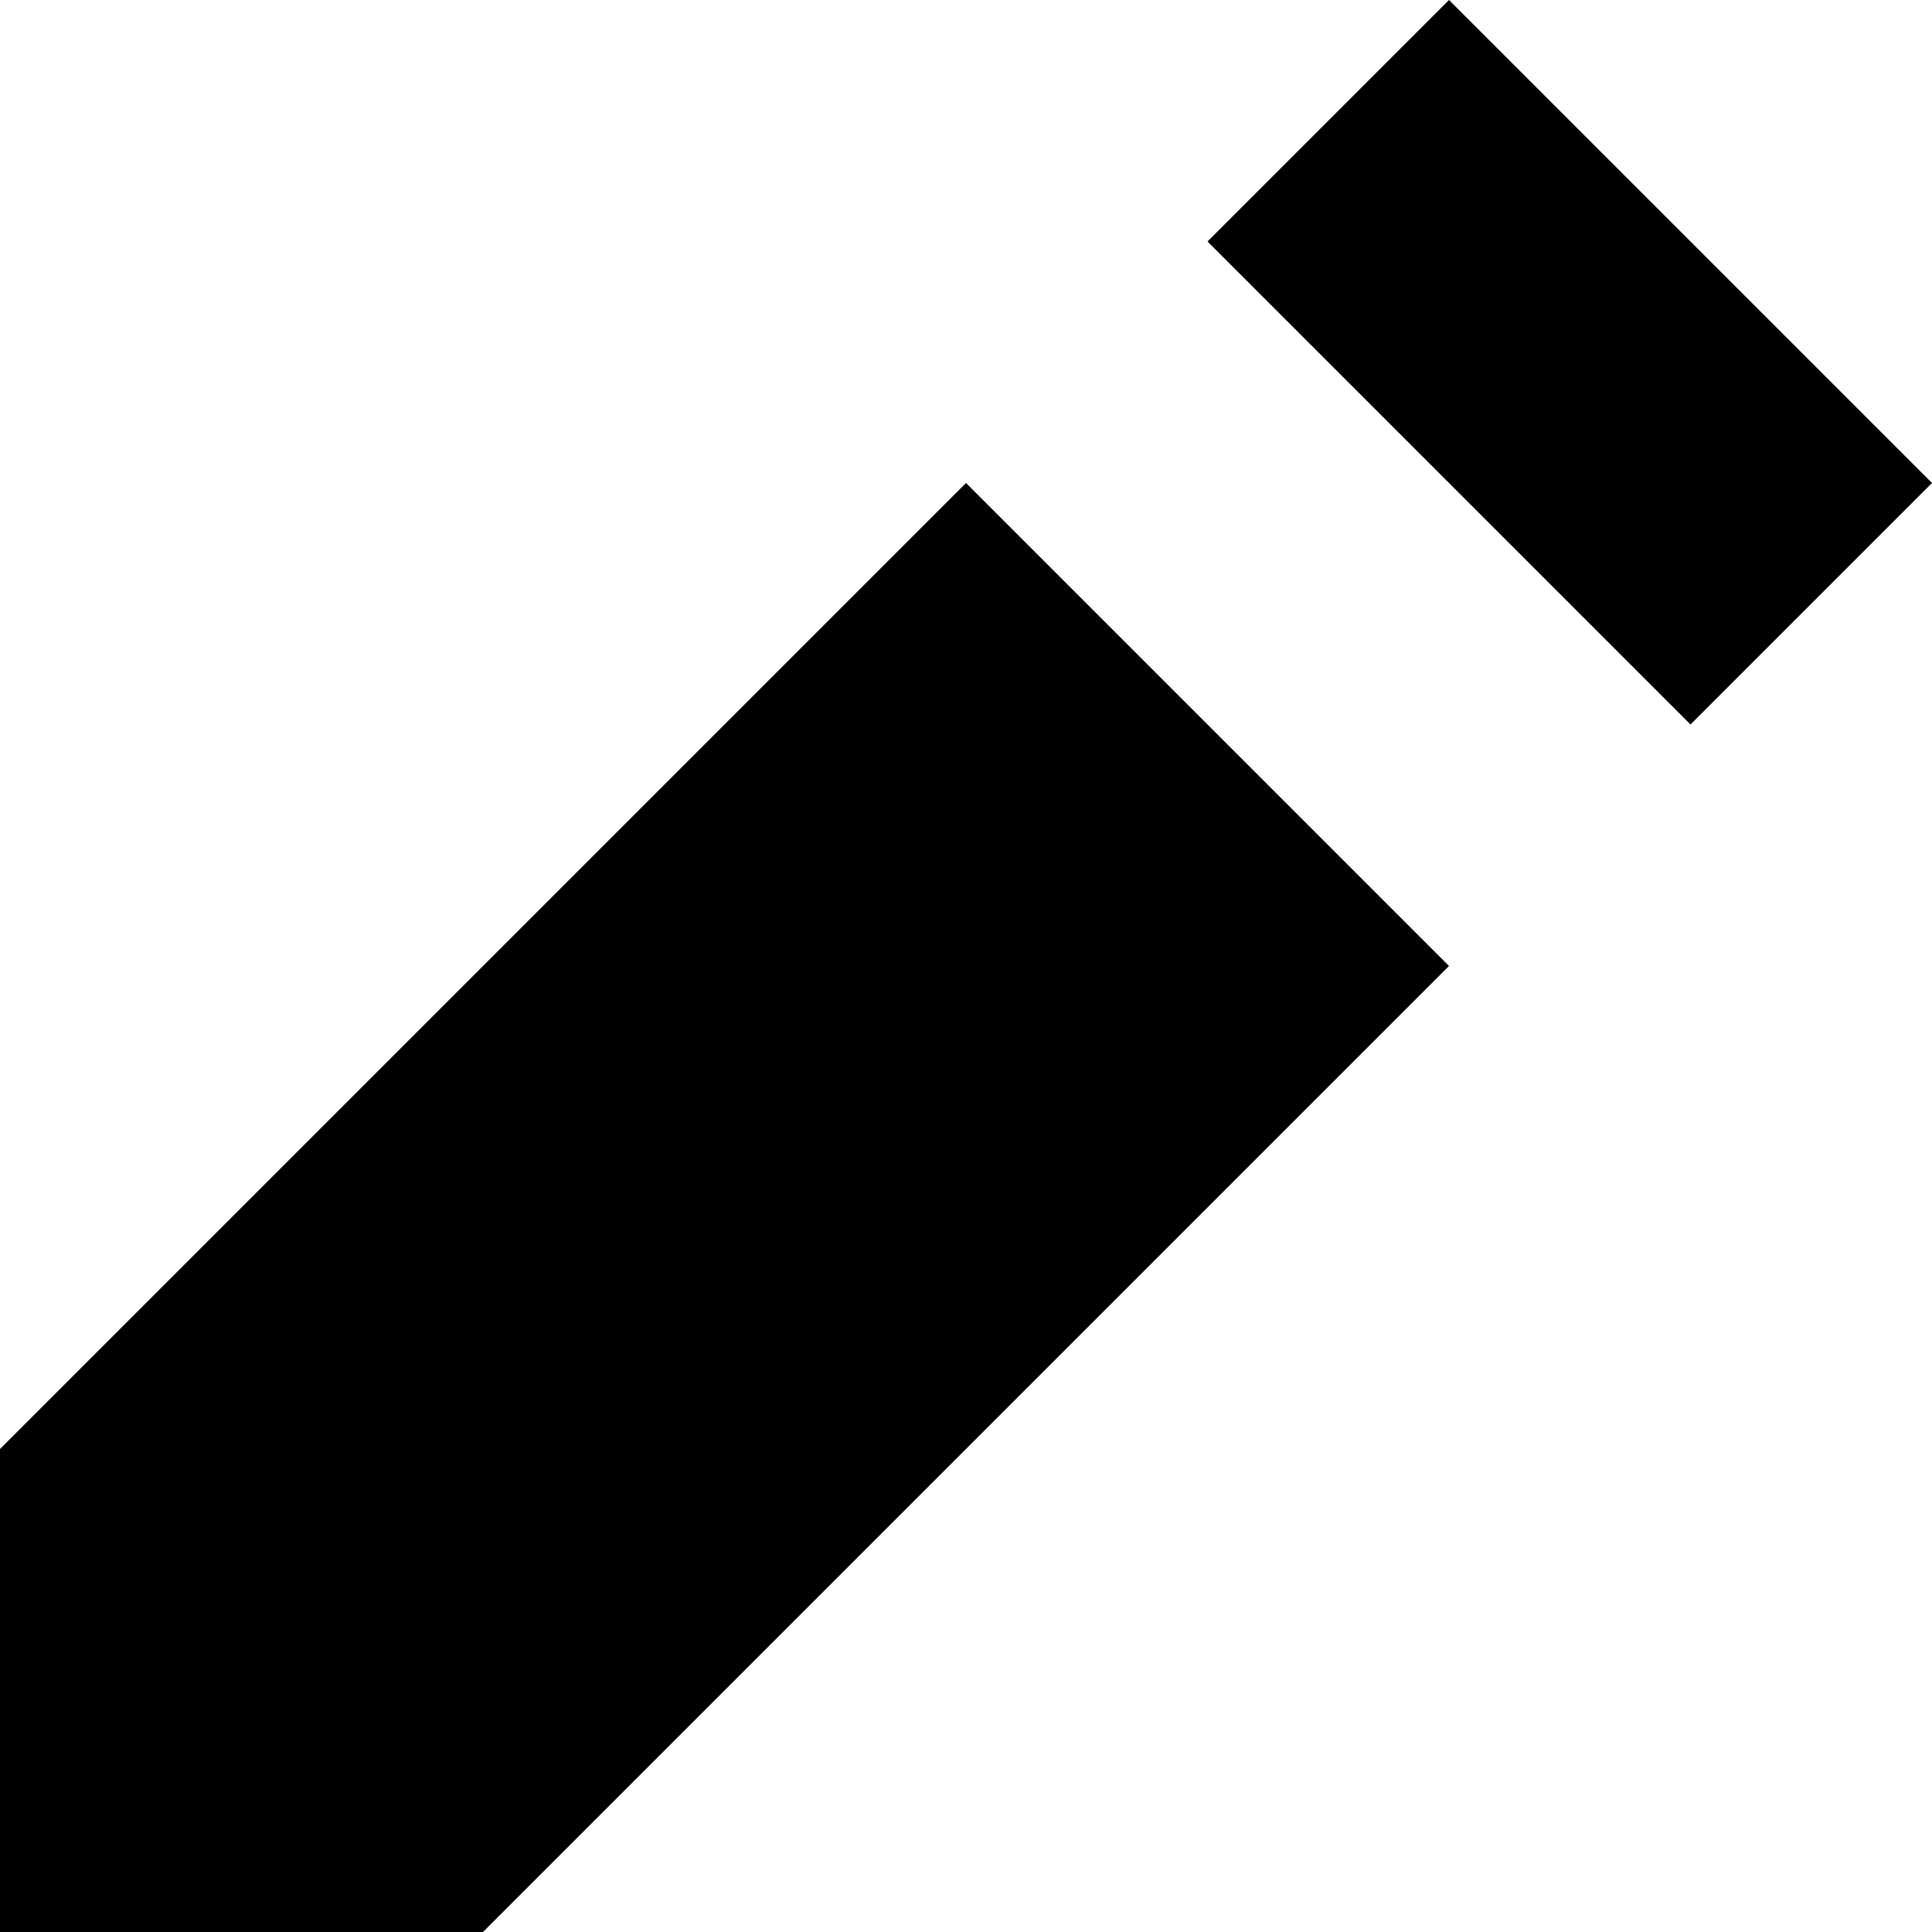
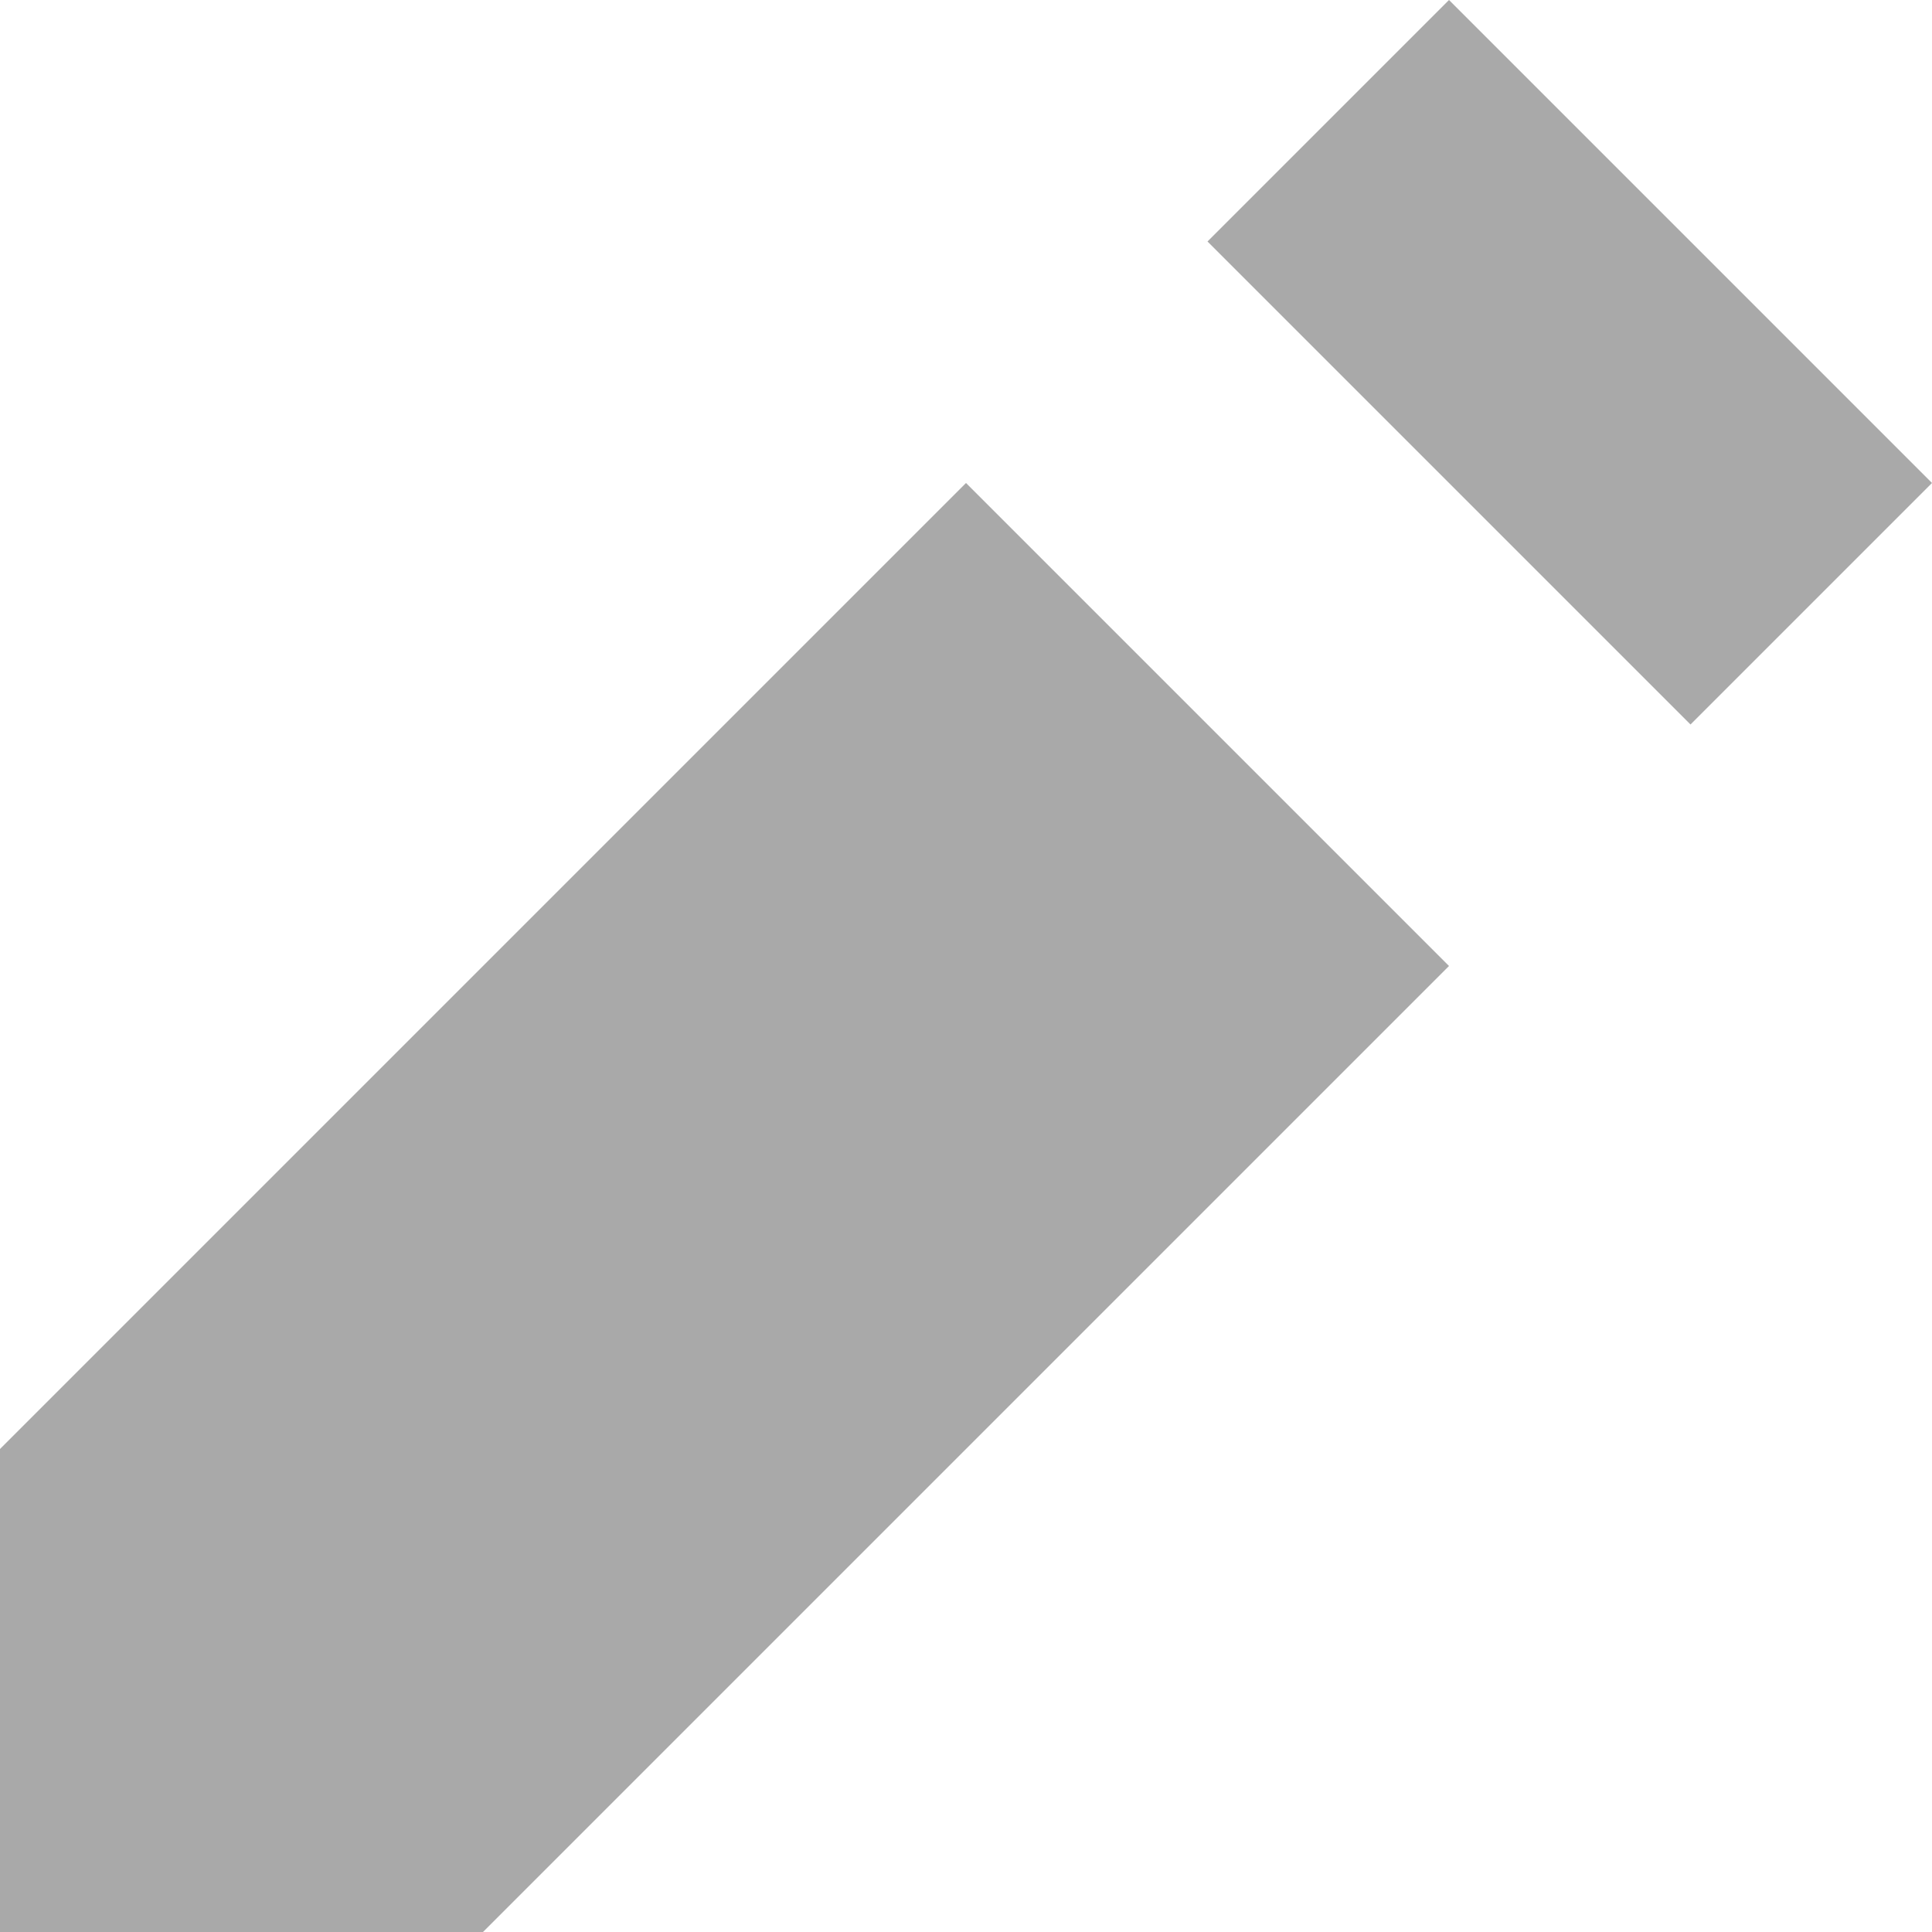
<svg xmlns="http://www.w3.org/2000/svg" width="8" height="8" viewBox="0 0 8 8">
-   <path d="M6 0l-1 1 2 2 1-1-2-2zm-2 2l-4 4v2h2l4-4-2-2z" />
+   <path fill="darkgrey" d="M6 0l-1 1 2 2 1-1-2-2zm-2 2l-4 4v2h2l4-4-2-2z" />
</svg>
